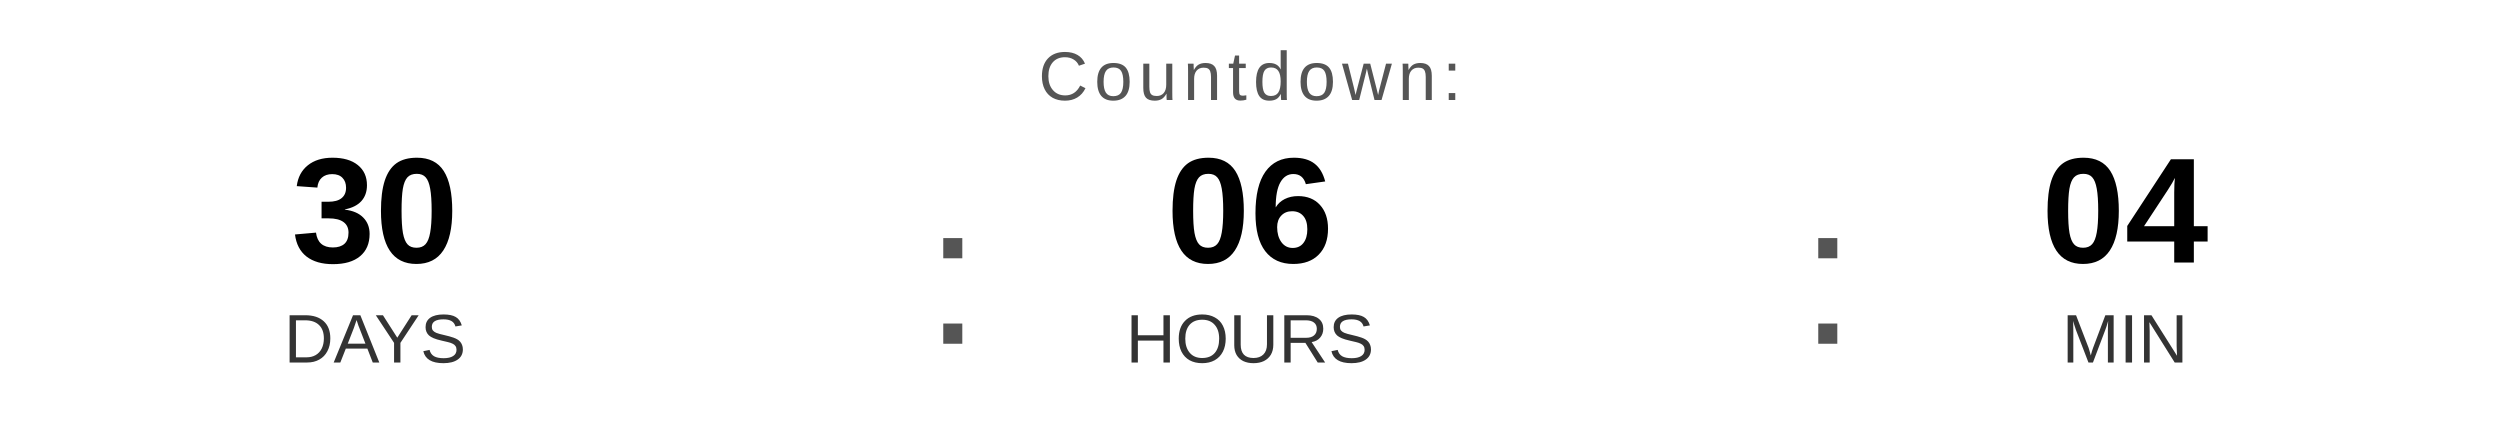
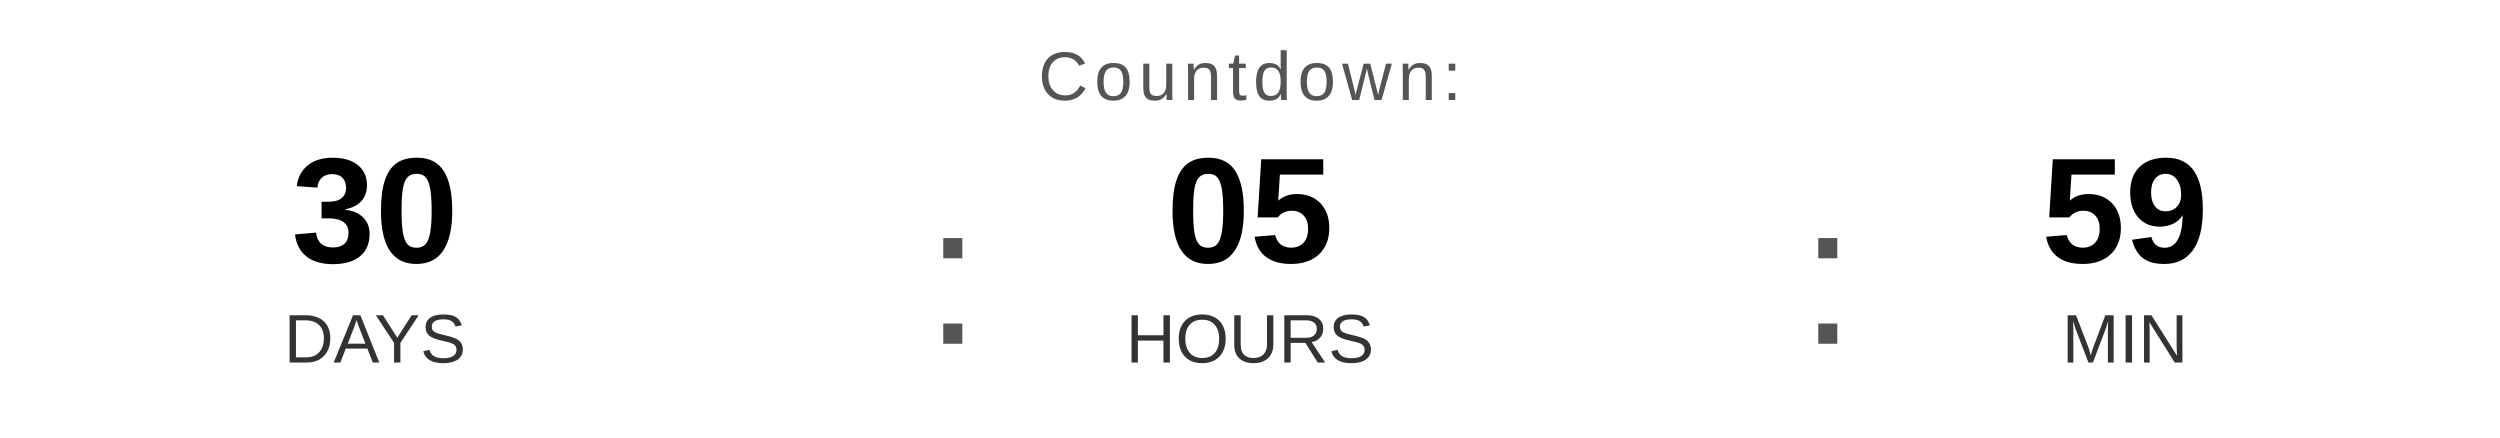
<svg xmlns="http://www.w3.org/2000/svg" width="400" height="70" viewBox="0 0 400 70">
  <text x="200" y="16" font-family="Arial, Helvetica, sans-serif" font-size="11" fill="#555555" text-anchor="middle" letter-spacing="1">
    Countdown:
  </text>
  <text x="60" y="42" font-family="Arial, Helvetica, sans-serif" font-size="24" font-weight="bold" fill="#000000" text-anchor="middle">30</text>
  <text x="60" y="58" font-family="Arial, Helvetica, sans-serif" font-size="11" fill="#333333" text-anchor="middle">DAYS</text>
  <text x="148" y="55" font-family="Arial, sans-serif" font-size="32" fill="#555555">:</text>
-   <text x="200" y="42" font-family="Arial, Helvetica, sans-serif" font-size="24" font-weight="bold" fill="#000000" text-anchor="middle">06</text>
+   <text x="200" y="42" font-family="Arial, Helvetica, sans-serif" font-size="24" font-weight="bold" fill="#000000" text-anchor="middle">05</text>
  <text x="200" y="58" font-family="Arial, Helvetica, sans-serif" font-size="11" fill="#333333" text-anchor="middle">HOURS</text>
  <text x="288" y="55" font-family="Arial, sans-serif" font-size="32" fill="#555555">:</text>
-   <text x="340" y="42" font-family="Arial, Helvetica, sans-serif" font-size="24" font-weight="bold" fill="#000000" text-anchor="middle">04</text>
+   <text x="340" y="42" font-family="Arial, Helvetica, sans-serif" font-size="24" font-weight="bold" fill="#000000" text-anchor="middle">59</text>
  <text x="340" y="58" font-family="Arial, Helvetica, sans-serif" font-size="11" fill="#333333" text-anchor="middle">MIN</text>
</svg>
